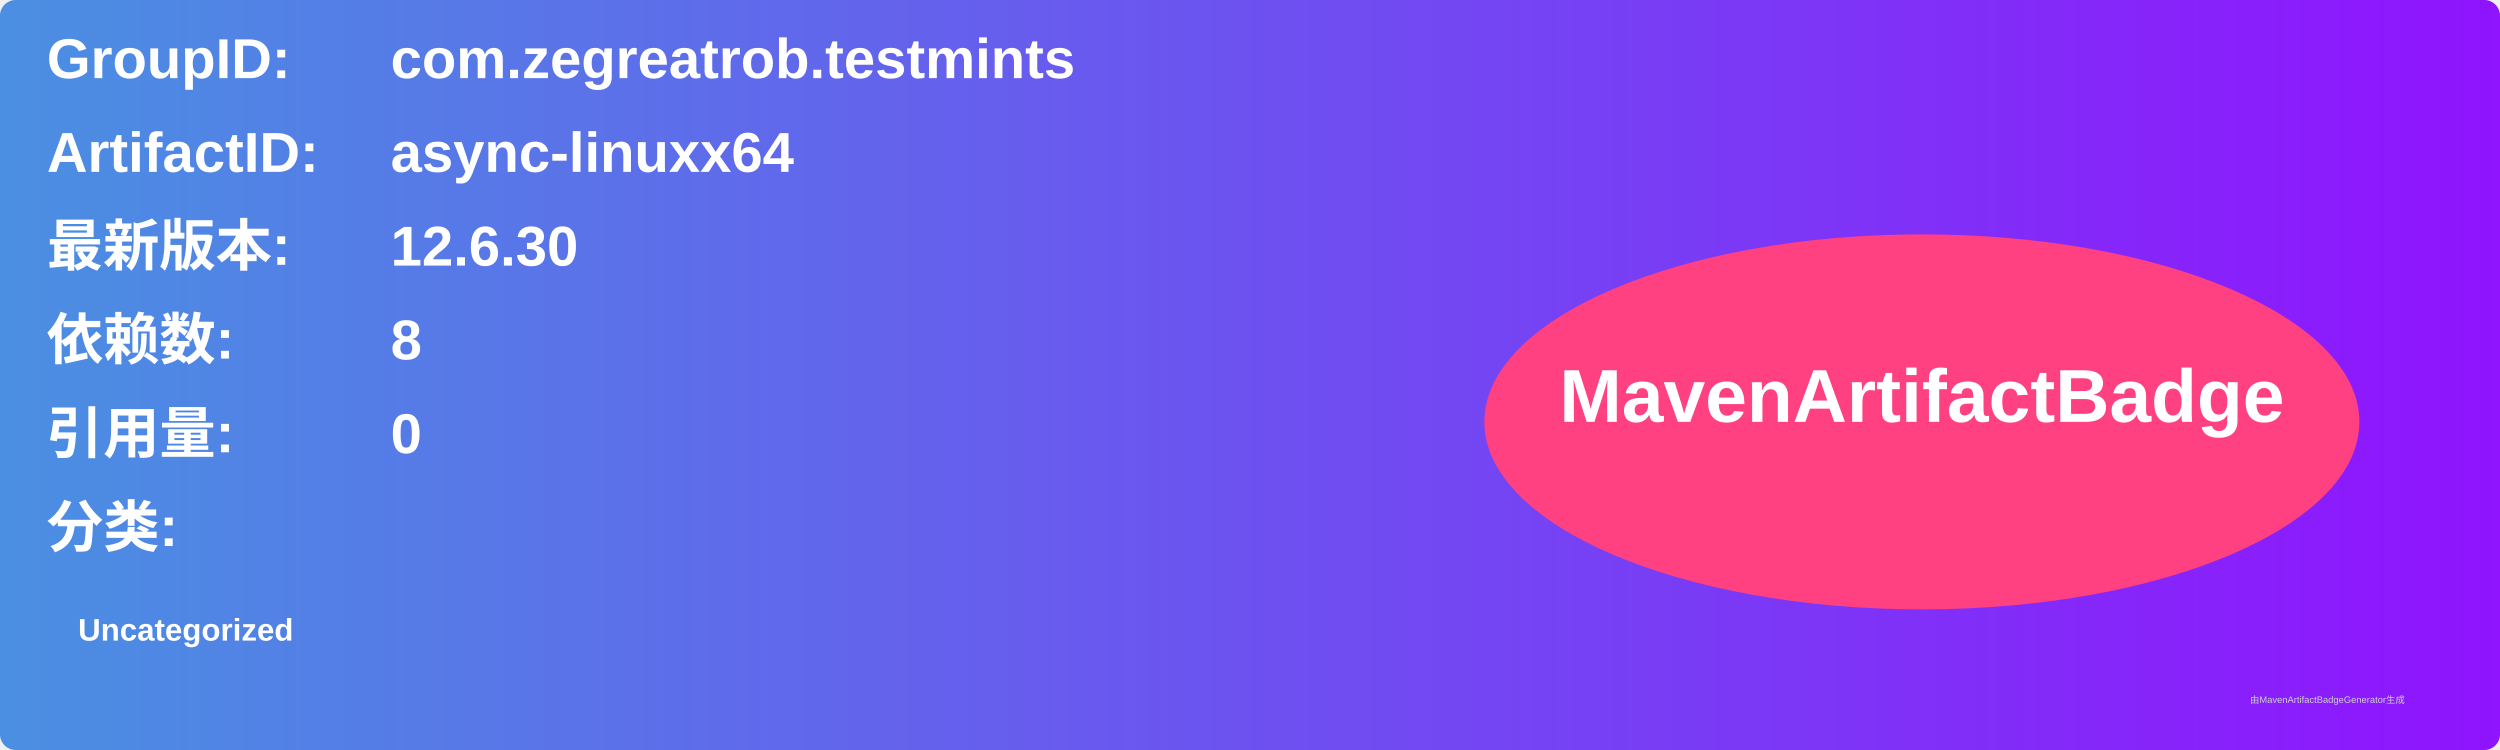
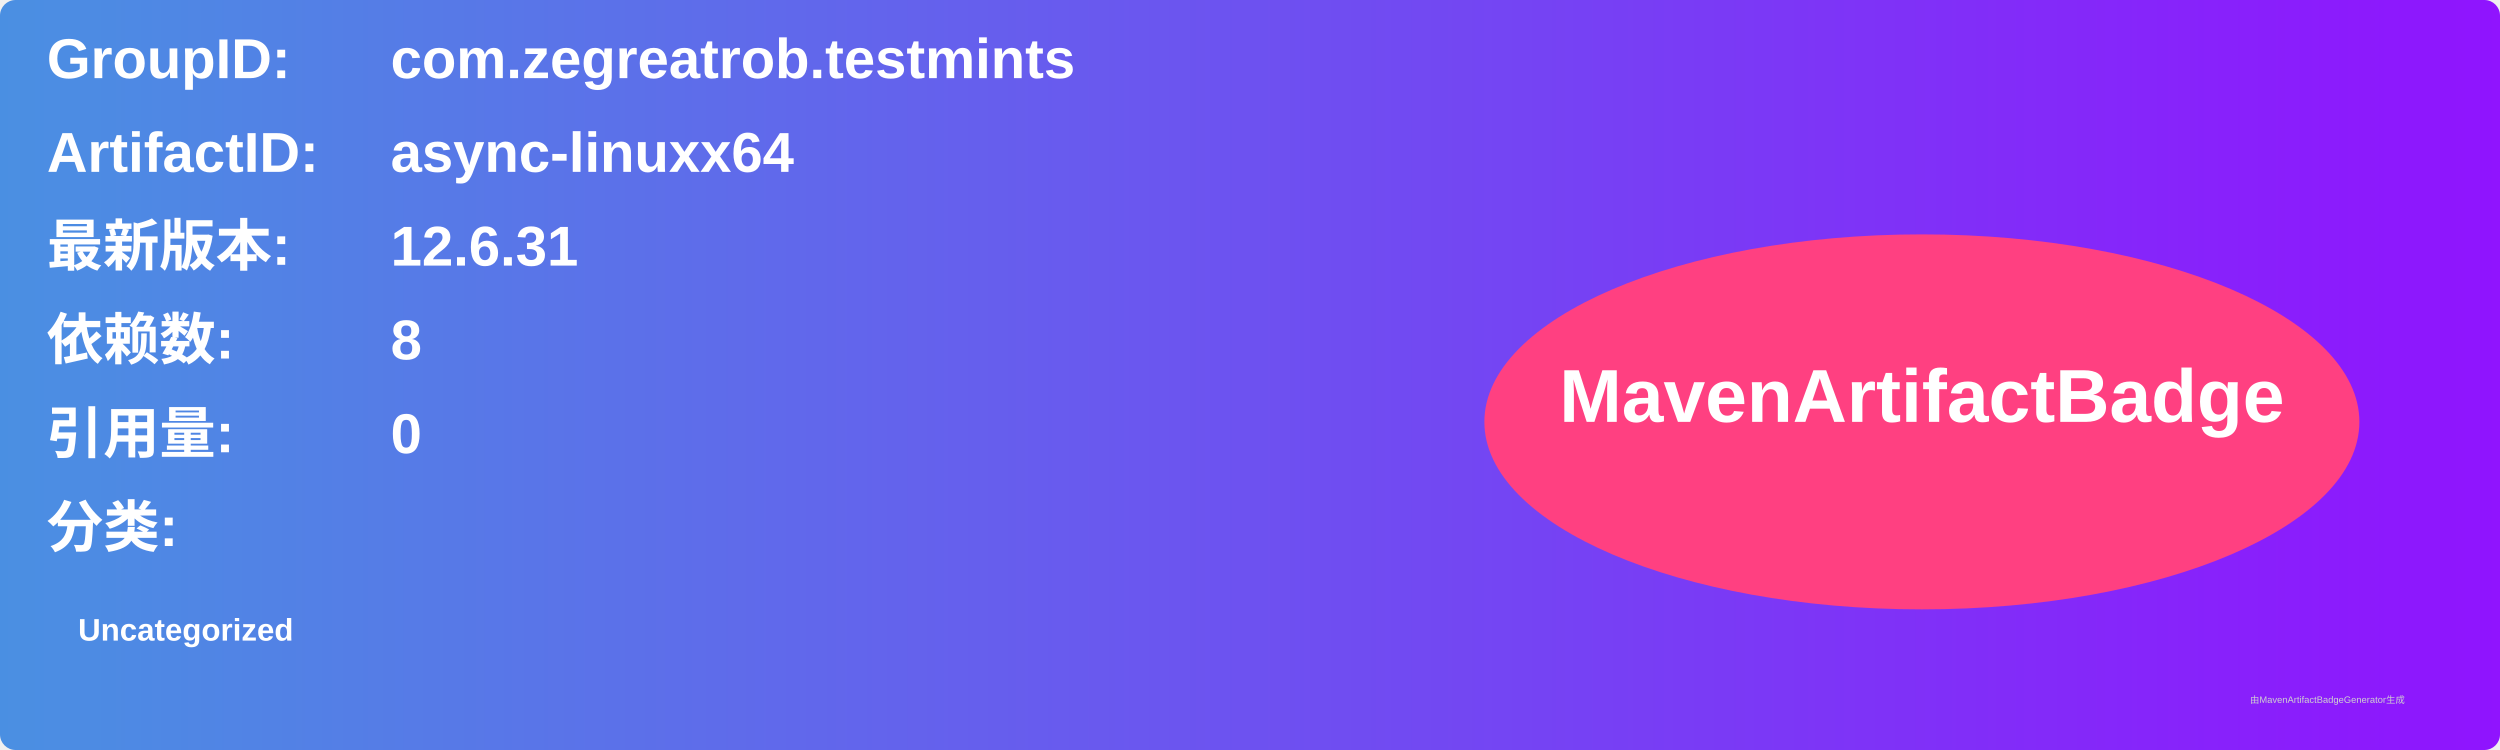
<svg xmlns="http://www.w3.org/2000/svg" width="800" height="240" viewBox="0 0 800 240">
  <linearGradient id="grad" x1="0%" y1="0%" x2="100%" y2="0%">
    <stop offset="0%" stop-color="#4a90e2" />
    <stop offset="100%" stop-color="#9013fe" />
  </linearGradient>
  <rect width="100%" height="100%" rx="5" ry="5" fill="url(#grad)" />
  <g transform="translate(15, 15)">
    <text x="0" y="10" font-family="Arial" font-size="18" fill="white" font-weight="bold" width="260">GroupID:</text>
    <text x="110" y="10" font-family="Arial" font-size="18" fill="white" font-weight="bold" width="460">com.zegreatrob.testmints</text>
    <text x="0" y="40" font-family="Arial" font-size="18" fill="white" font-weight="bold" width="260">ArtifactID:</text>
    <text x="110" y="40" font-family="Arial" font-size="18" fill="white" font-weight="bold" width="460">async-linuxx64</text>
    <text x="0" y="70" font-family="Arial" font-size="18" fill="white" font-weight="bold">最新版本:</text>
    <text x="110" y="70" font-family="Arial" font-size="18" fill="white" font-weight="bold">
-       <tspan font-weight="bold">12.6.30</tspan>
+       <tspan font-weight="bold">12.6.31</tspan>
    </text>
    <text x="0" y="100" font-family="Arial" font-size="18" fill="white" font-weight="bold">依赖数: </text>
    <text x="110" y="100" font-family="Arial" font-size="18" fill="white">
      <tspan font-weight="bold">8</tspan>
    </text>
    <text x="0" y="130" font-family="Arial" font-size="18" fill="white" font-weight="bold">引用量: </text>
    <text x="110" y="130" font-family="Arial" font-size="18" fill="white">
      <tspan font-weight="bold">0</tspan>
    </text>
    <text x="0" y="160" font-family="Arial" font-size="18" fill="white" font-weight="bold">分类:</text>
    <text x="10" y="190" font-family="Arial" font-size="10" fill="white">
      <tspan font-weight="bold">Uncategorized</tspan>
    </text>
    <ellipse cx="600" cy="120" rx="140" ry="60" fill="#ff4081" />
    <text x="600" y="120" text-anchor="middle" font-family="Arial" font-size="24" fill="white" font-weight="bold">MavenArtifactBadge</text>
  </g>
  <text x="720" y="225" font-family="Arial" font-size="3" fill="#d0d0d0">由MavenArtifactBadgeGenerator生成</text>
</svg>
